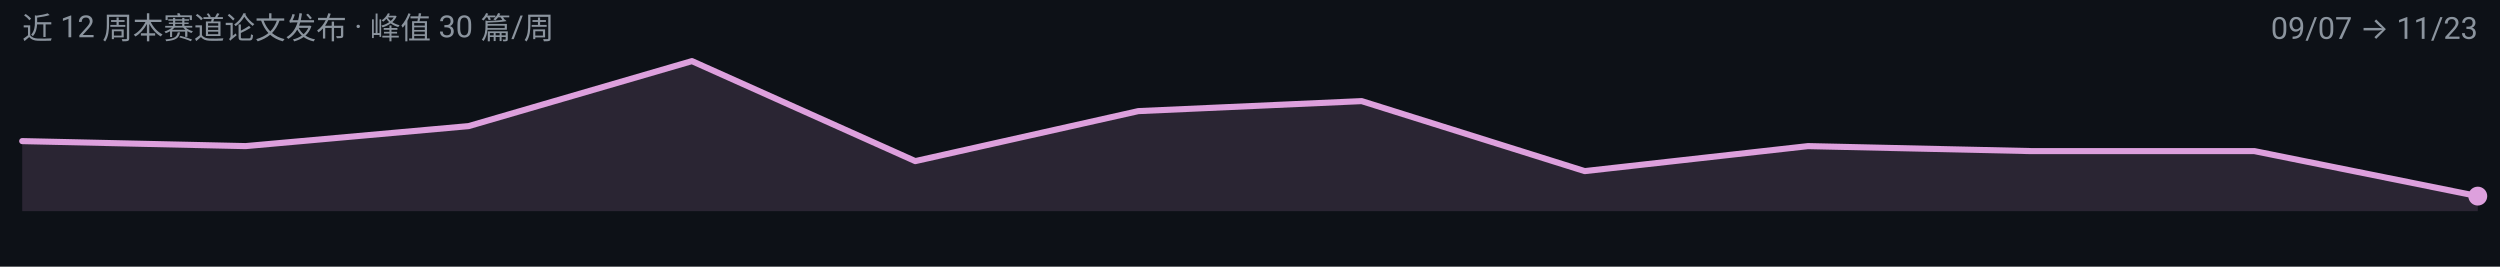
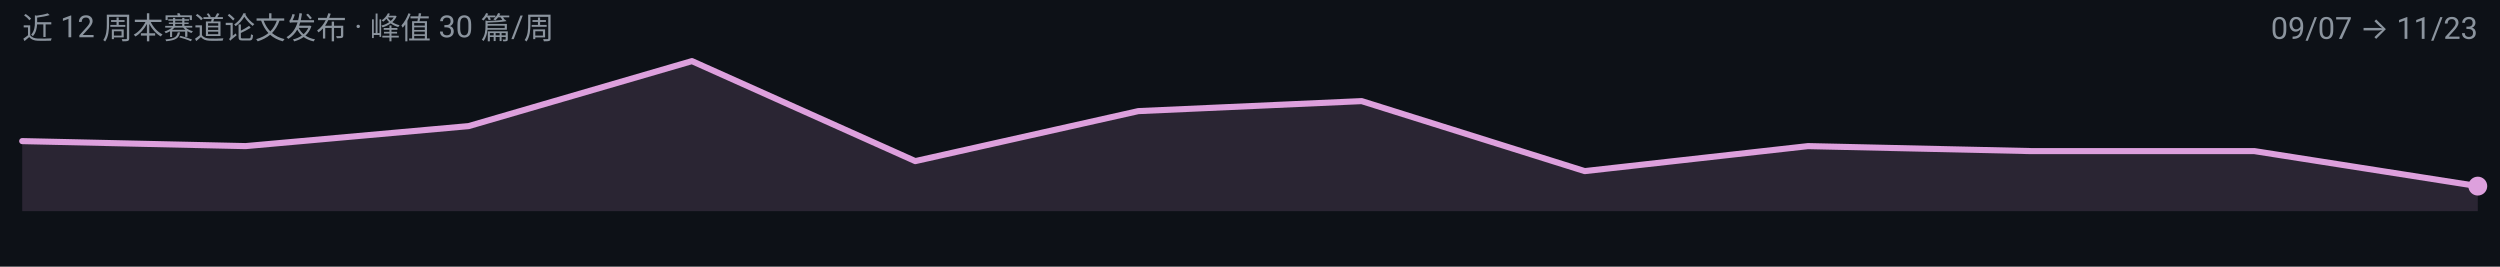
<svg xmlns="http://www.w3.org/2000/svg" width="900" height="96" viewBox="0 0 900 96" role="img" aria-label="omni 周度趋势">
  <rect width="900" height="96" fill="#0D1117" />
  <g font-family="-apple-system, BlinkMacSystemFont, 'Segoe UI', 'Noto Sans SC', 'PingFang SC', 'Microsoft YaHei', Roboto, sans-serif">
-     <path d="M 8.0,76.0 L 8.0,50.8 L 88.4,52.6 L 168.7,45.4 L 249.1,22.0 L 329.5,58.0 L 409.8,40.0 L 490.2,36.4 L 570.5,61.6 L 650.9,52.6 L 731.3,54.4 L 811.6,54.4 L 892.0,70.6 L 892.0,76.0 Z" fill="#DDA0DD" fill-opacity="0.14" />
-     <path d="M 8.0,50.8 L 88.4,52.6 L 168.7,45.4 L 249.1,22.0 L 329.5,58.0 L 409.8,40.0 L 490.2,36.4 L 570.5,61.6 L 650.9,52.6 L 731.3,54.4 L 811.6,54.4 L 892.0,70.6" fill="none" stroke="#DDA0DD" stroke-width="2.2" stroke-linejoin="round" stroke-linecap="round" />
-     <circle cx="892.0" cy="70.6" r="3.4" fill="#DDA0DD" />
+     <path d="M 8.0,76.0 L 8.0,50.8 L 88.4,52.6 L 168.7,45.4 L 249.1,22.0 L 329.5,58.0 L 409.8,40.0 L 490.2,36.4 L 570.5,61.6 L 650.9,52.6 L 731.3,54.4 L 811.6,54.4 L 892.0,67.0 L 892.0,76.0 Z" fill="#DDA0DD" fill-opacity="0.14" />
+     <path d="M 8.0,50.8 L 88.4,52.6 L 168.7,45.4 L 249.1,22.0 L 329.5,58.0 L 409.8,40.0 L 490.2,36.4 L 570.5,61.6 L 650.9,52.6 L 731.3,54.4 L 811.6,54.4 L 892.0,67.0" fill="none" stroke="#DDA0DD" stroke-width="2.2" stroke-linejoin="round" stroke-linecap="round" />
+     <circle cx="892.0" cy="67.0" r="3.4" fill="#DDA0DD" />
    <text x="8" y="14" font-size="11" fill="#8B949E">近 12 周本赛道论文发布 · 峰值 30 篇/周</text>
    <text x="892" y="14" font-size="11" text-anchor="end" fill="#8B949E">09/07 → 11/23</text>
  </g>
</svg>
